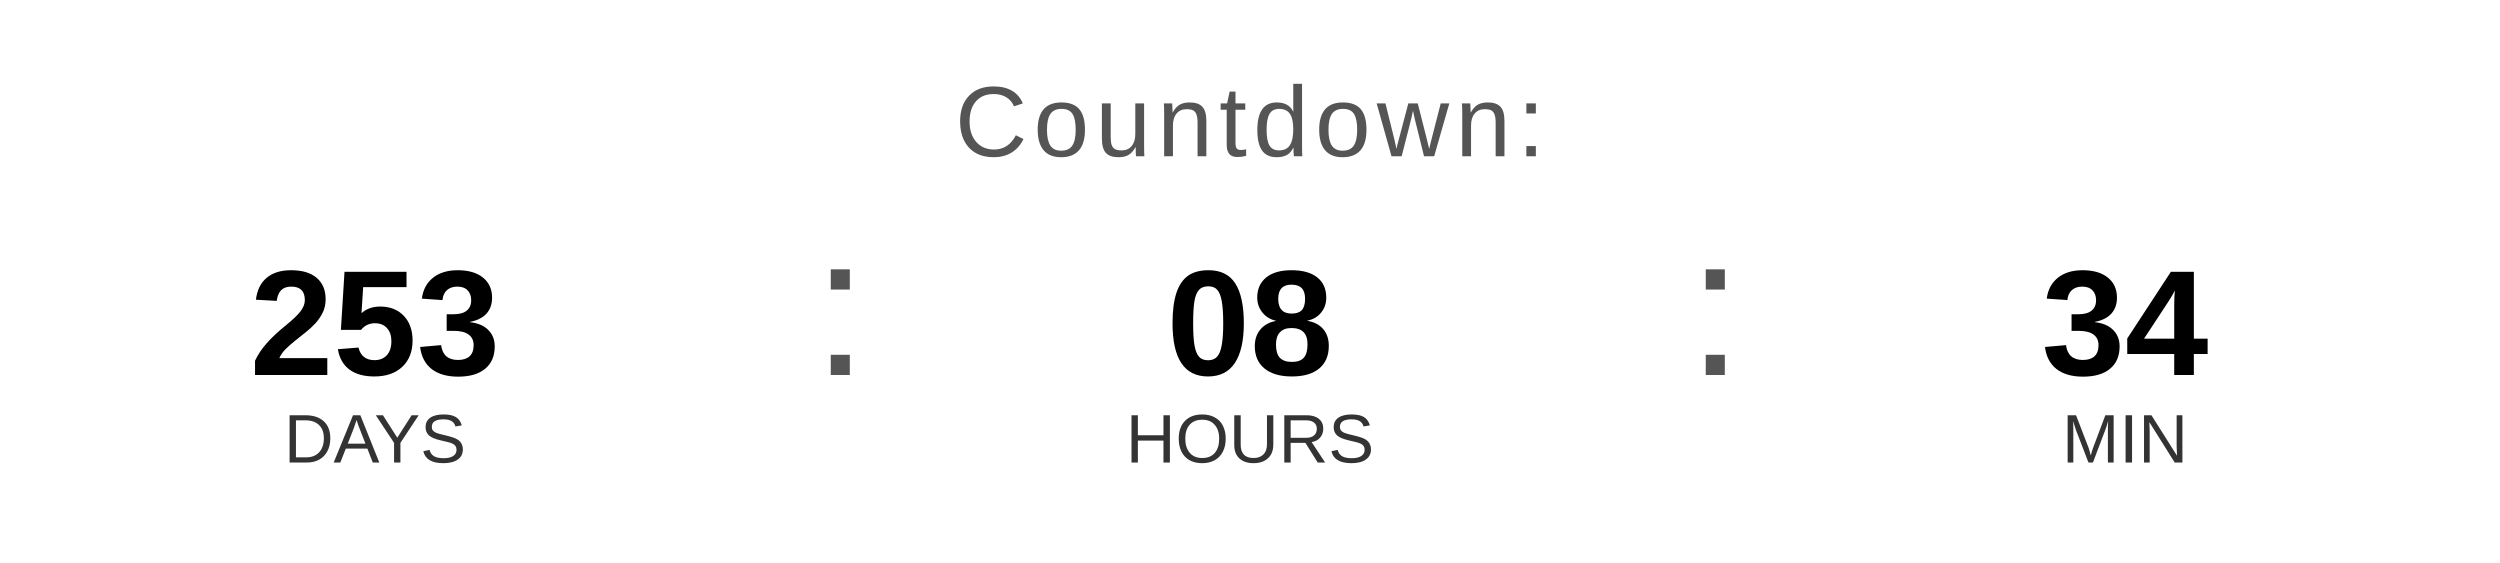
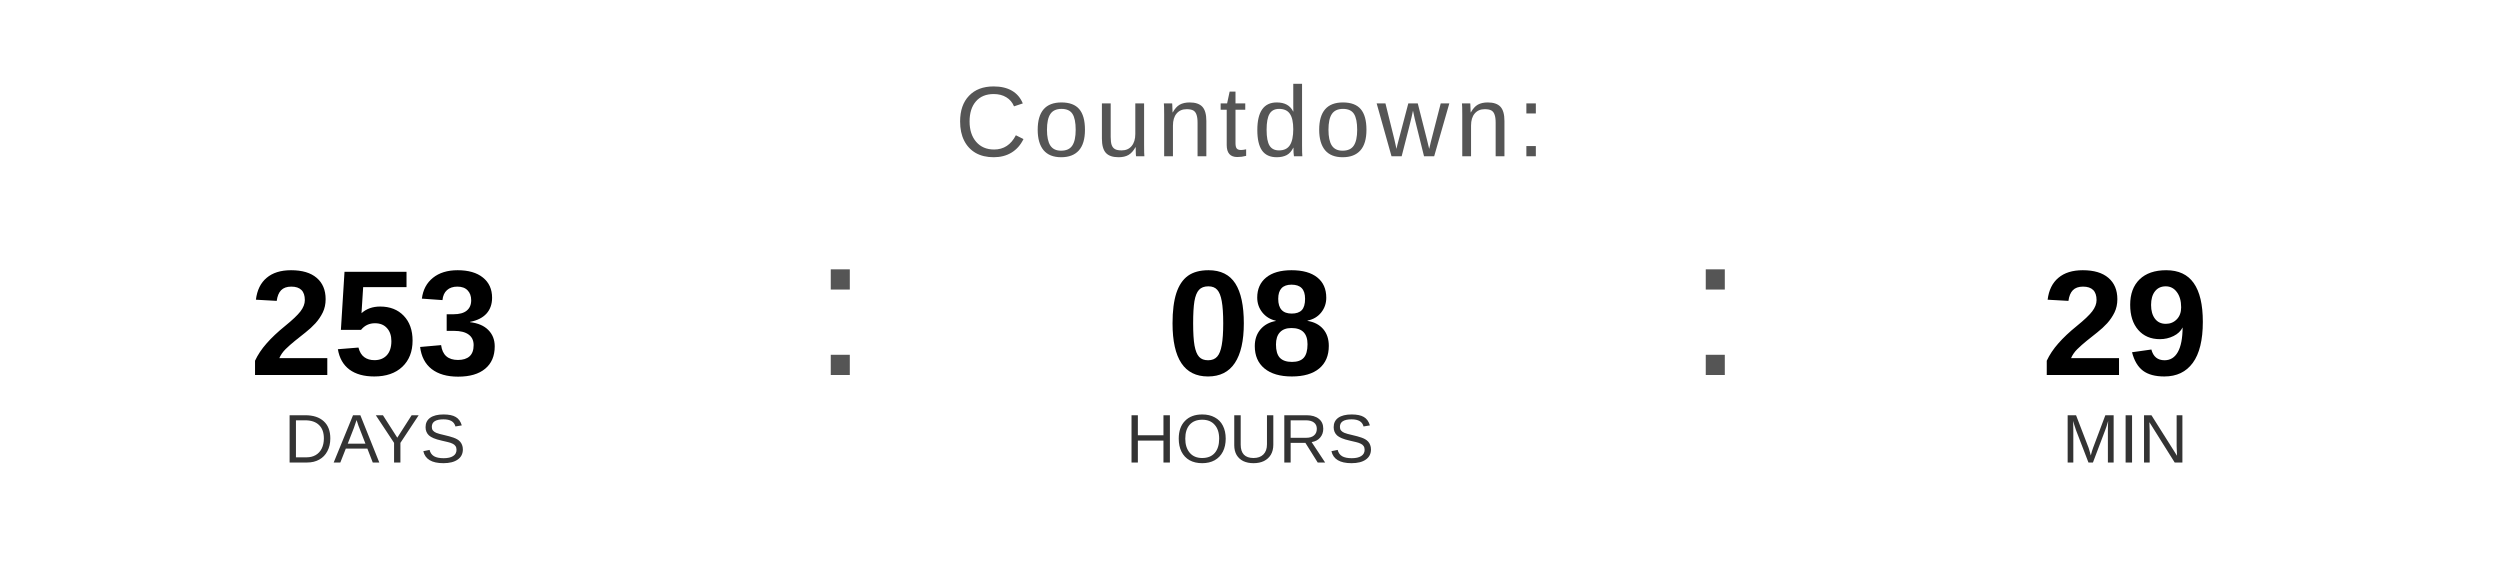
<svg xmlns="http://www.w3.org/2000/svg" width="400" height="90" viewBox="0 0 400 90">
  <text x="200" y="25" font-family="Arial, Helvetica, sans-serif" font-size="16" fill="#555555" text-anchor="middle" letter-spacing="1">
    Countdown:
  </text>
  <text x="60" y="60" font-family="Arial, Helvetica, sans-serif" font-size="24" font-weight="bold" fill="#000000" text-anchor="middle">253</text>
  <text x="60" y="74" font-family="Arial, Helvetica, sans-serif" font-size="11" fill="#333333" text-anchor="middle">DAYS</text>
  <text x="130" y="60" font-family="Arial, sans-serif" font-size="32" fill="#555555">:</text>
  <text x="200" y="60" font-family="Arial, Helvetica, sans-serif" font-size="24" font-weight="bold" fill="#000000" text-anchor="middle">08</text>
  <text x="200" y="74" font-family="Arial, Helvetica, sans-serif" font-size="11" fill="#333333" text-anchor="middle">HOURS</text>
  <text x="270" y="60" font-family="Arial, sans-serif" font-size="32" fill="#555555">:</text>
-   <text x="340" y="60" font-family="Arial, Helvetica, sans-serif" font-size="24" font-weight="bold" fill="#000000" text-anchor="middle">34</text>
+   <text x="340" y="60" font-family="Arial, Helvetica, sans-serif" font-size="24" font-weight="bold" fill="#000000" text-anchor="middle">29</text>
  <text x="340" y="74" font-family="Arial, Helvetica, sans-serif" font-size="11" fill="#333333" text-anchor="middle">MIN</text>
</svg>
